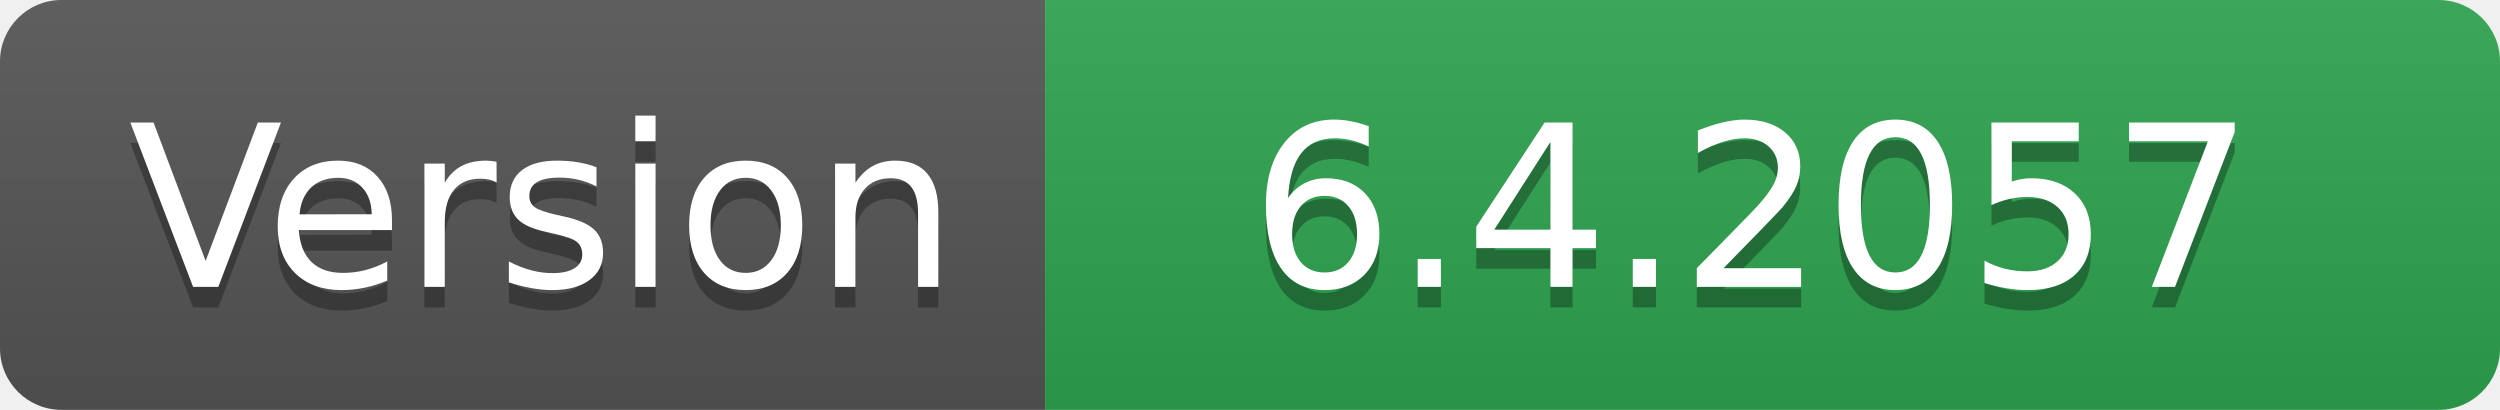
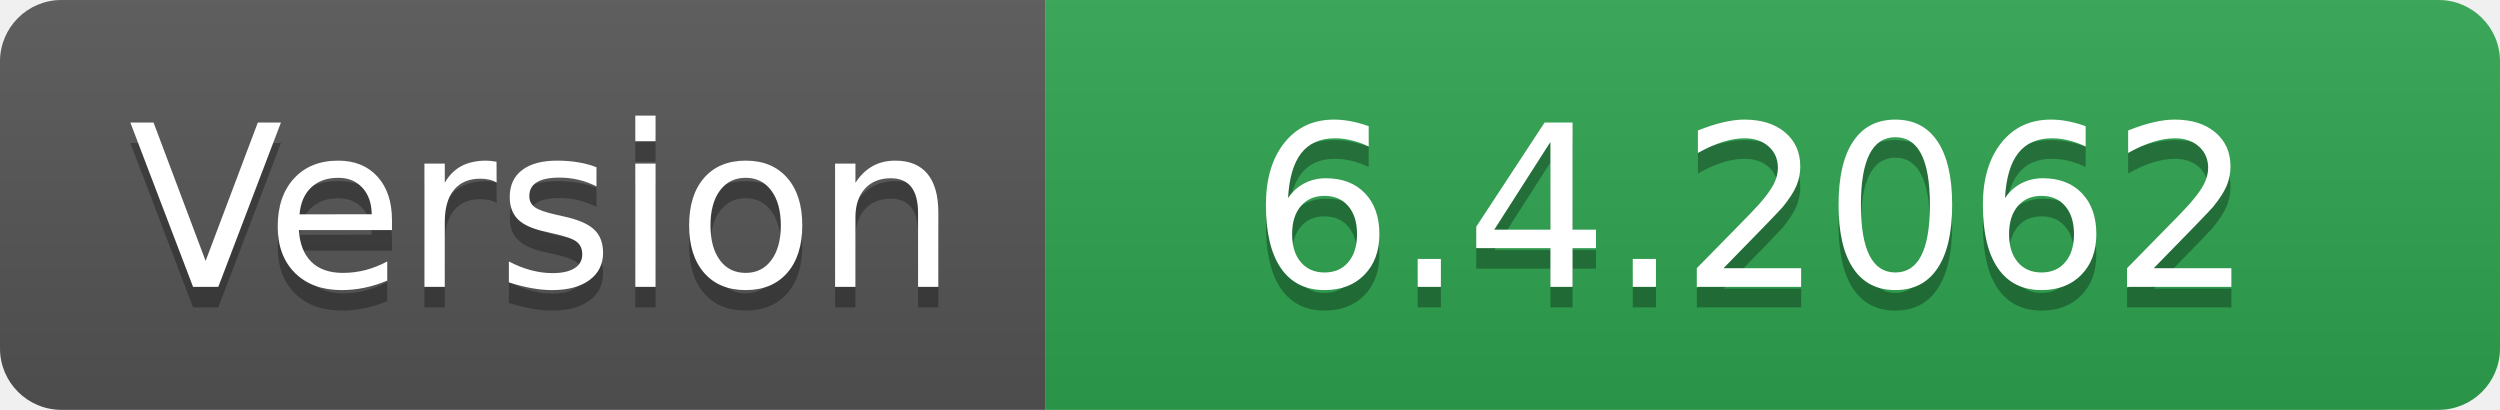
- <svg xmlns="http://www.w3.org/2000/svg" width="122" height="20" role="img" aria-label="Version: 6.4.2057">
+ <svg xmlns="http://www.w3.org/2000/svg" width="122" height="20" role="img" aria-label="Version: 6.4.2062">
  <linearGradient id="s" x2="0" y2="100%">
    <stop offset="0" stop-color="#bbb" stop-opacity=".1" />
    <stop offset="1" stop-opacity=".1" />
  </linearGradient>
  <clipPath id="r">
    <rect width="122" height="20" rx="3" fill="#fff" />
  </clipPath>
  <g clip-path="url(#r)">
    <rect width="51" height="20" fill="#555" />
    <rect x="51" width="71" height="20" fill="#2ea44f" />
    <rect width="122" height="20" fill="url(#s)" />
  </g>
  <g fill="#fff" text-anchor="middle" font-family="Verdana,Geneva,DejaVu Sans,sans-serif" text-rendering="geometricPrecision" font-size="110">
    <text aria-hidden="true" x="265" y="150" fill="#010101" fill-opacity=".3" transform="scale(.1)" textLength="410">Version</text>
    <text x="265" y="140" transform="scale(.1)" fill="#fff" textLength="410">Version</text>
-     <text aria-hidden="true" x="855" y="150" fill="#010101" fill-opacity=".3" transform="scale(.1)" textLength="610">6.4.2057</text>
-     <text x="855" y="140" transform="scale(.1)" fill="#fff" textLength="610">6.4.2057</text>
+     <text aria-hidden="true" x="855" y="150" fill="#010101" fill-opacity=".3" transform="scale(.1)" textLength="610">6.4.2062</text>
+     <text x="855" y="140" transform="scale(.1)" fill="#fff" textLength="610">6.4.2062</text>
  </g>
</svg>
